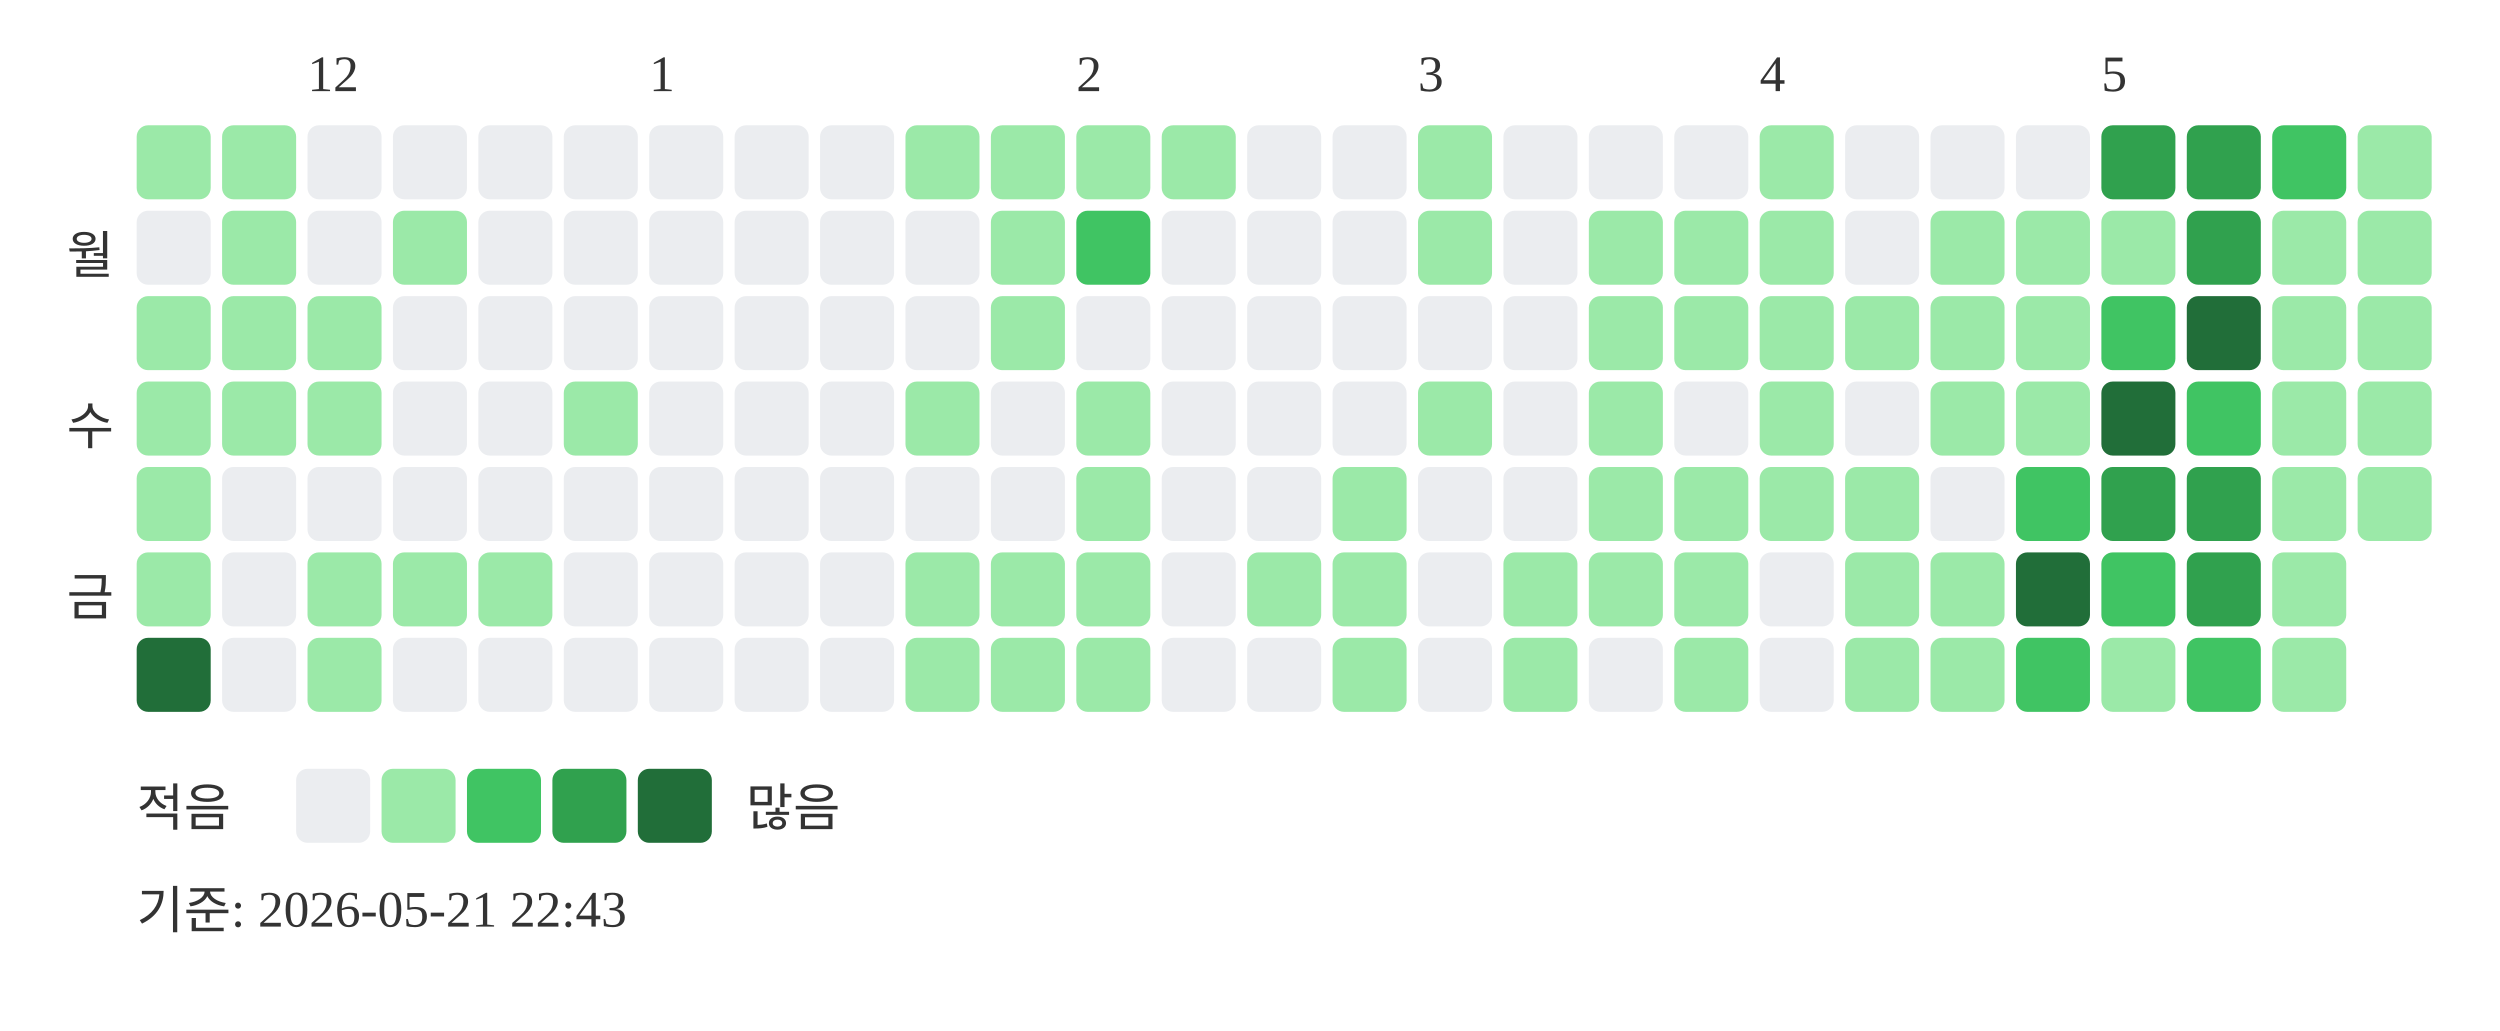
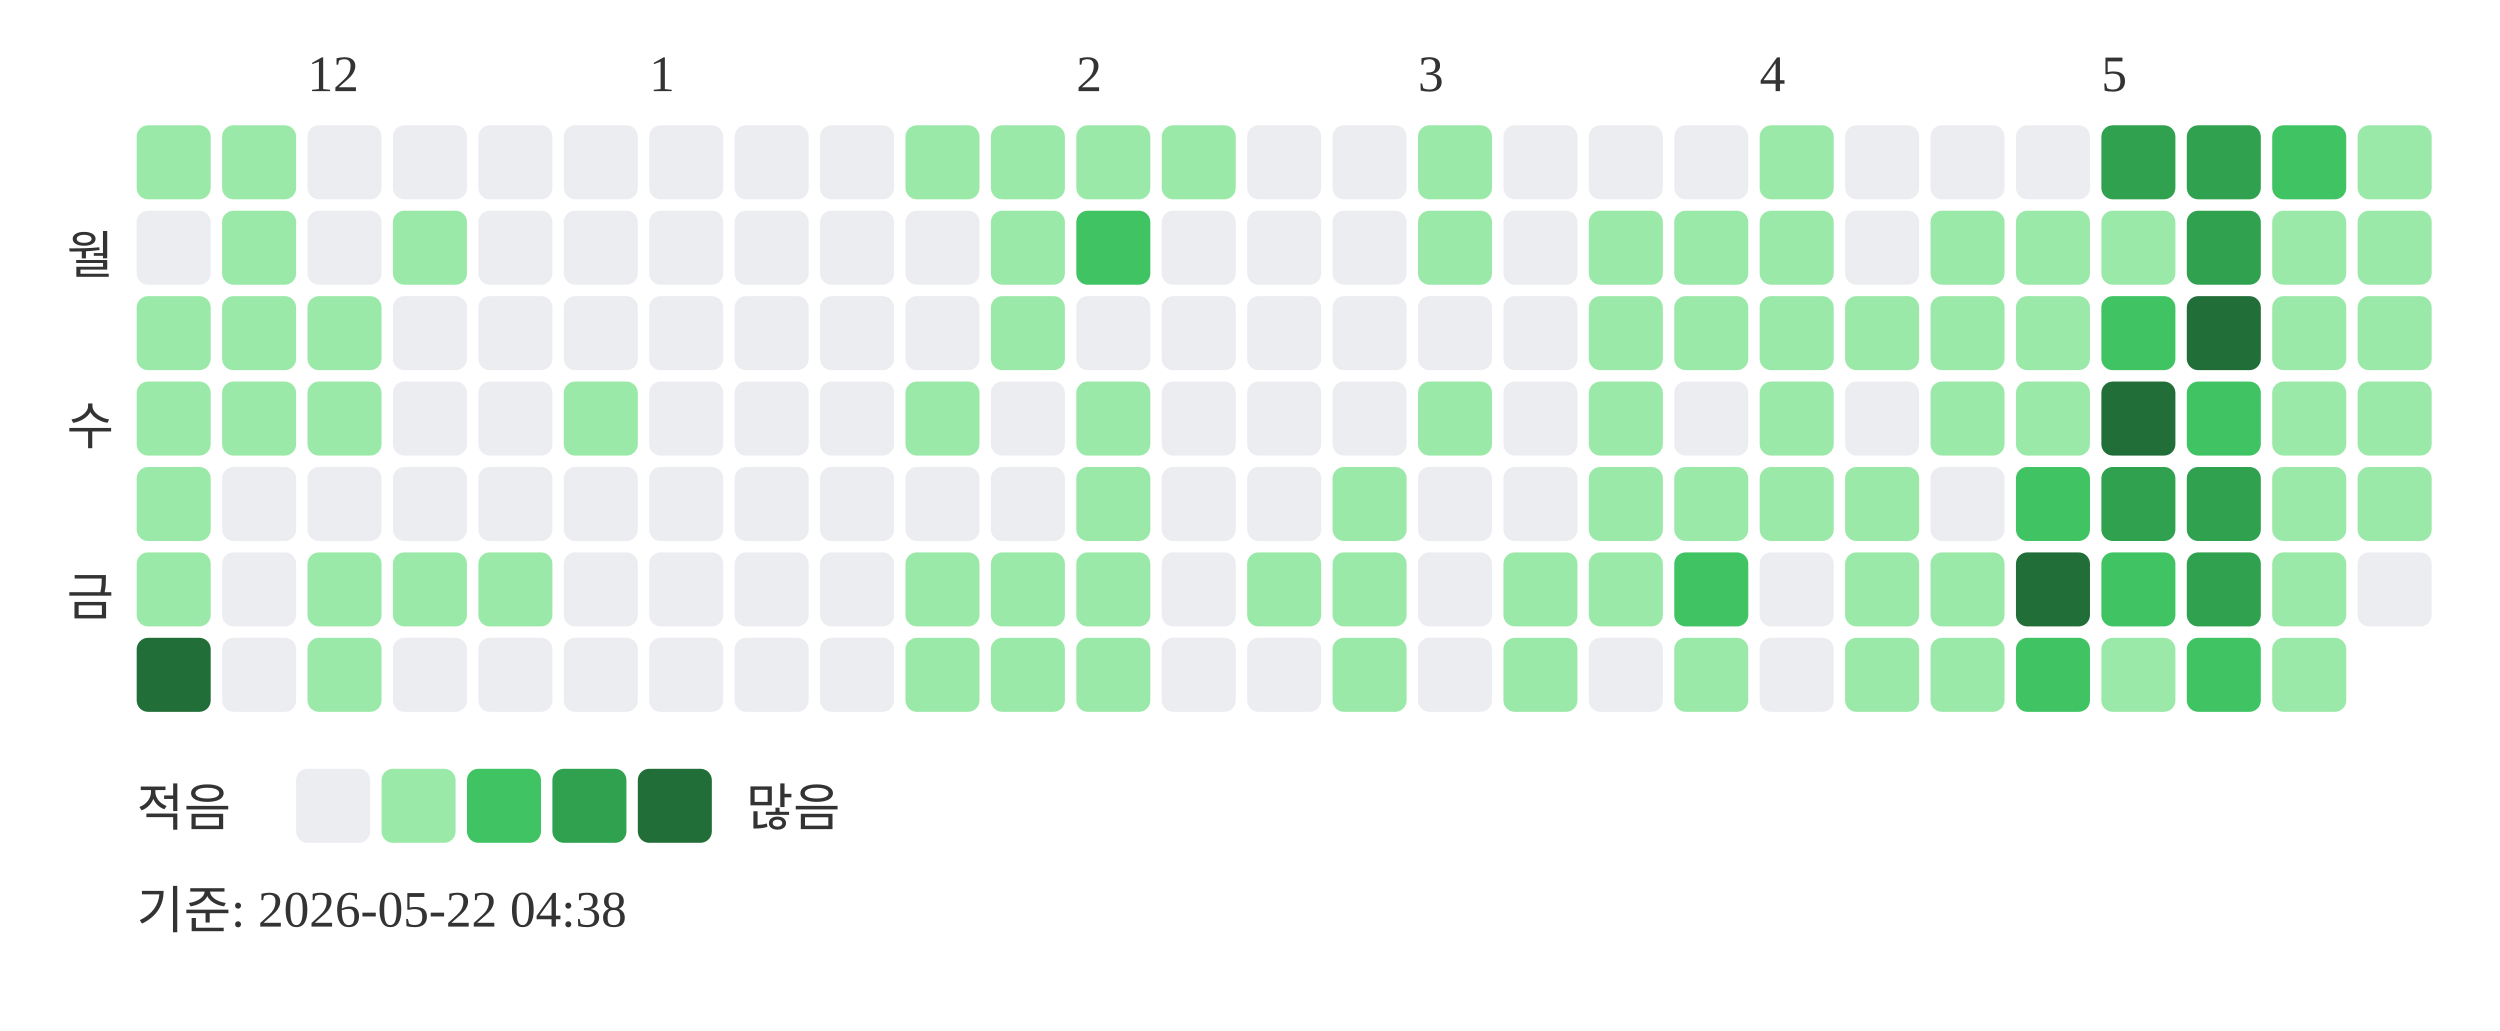
<svg xmlns="http://www.w3.org/2000/svg" width="439" height="181">
  <text x="54" y="16" font-size="9" fill="#333333">12</text>
  <text x="114" y="16" font-size="9" fill="#333333">1</text>
  <text x="189" y="16" font-size="9" fill="#333333">2</text>
  <text x="249" y="16" font-size="9" fill="#333333">3</text>
  <text x="309" y="16" font-size="9" fill="#333333">4</text>
  <text x="369" y="16" font-size="9" fill="#333333">5</text>
  <text x="20" y="48" text-anchor="end" font-size="9" fill="#333333">월</text>
  <text x="20" y="78" text-anchor="end" font-size="9" fill="#333333">수</text>
  <text x="20" y="108" text-anchor="end" font-size="9" fill="#333333">금</text>
  <rect x="24" y="22" width="13" height="13" rx="2" fill="#9be9a8" />
  <rect x="24" y="37" width="13" height="13" rx="2" fill="#ebedf0" />
  <rect x="24" y="52" width="13" height="13" rx="2" fill="#9be9a8" />
  <rect x="24" y="67" width="13" height="13" rx="2" fill="#9be9a8" />
  <rect x="24" y="82" width="13" height="13" rx="2" fill="#9be9a8" />
  <rect x="24" y="97" width="13" height="13" rx="2" fill="#9be9a8" />
  <rect x="24" y="112" width="13" height="13" rx="2" fill="#216e39" />
  <rect x="39" y="22" width="13" height="13" rx="2" fill="#9be9a8" />
  <rect x="39" y="37" width="13" height="13" rx="2" fill="#9be9a8" />
  <rect x="39" y="52" width="13" height="13" rx="2" fill="#9be9a8" />
  <rect x="39" y="67" width="13" height="13" rx="2" fill="#9be9a8" />
  <rect x="39" y="82" width="13" height="13" rx="2" fill="#ebedf0" />
  <rect x="39" y="97" width="13" height="13" rx="2" fill="#ebedf0" />
  <rect x="39" y="112" width="13" height="13" rx="2" fill="#ebedf0" />
  <rect x="54" y="22" width="13" height="13" rx="2" fill="#ebedf0" />
  <rect x="54" y="37" width="13" height="13" rx="2" fill="#ebedf0" />
  <rect x="54" y="52" width="13" height="13" rx="2" fill="#9be9a8" />
  <rect x="54" y="67" width="13" height="13" rx="2" fill="#9be9a8" />
  <rect x="54" y="82" width="13" height="13" rx="2" fill="#ebedf0" />
  <rect x="54" y="97" width="13" height="13" rx="2" fill="#9be9a8" />
  <rect x="54" y="112" width="13" height="13" rx="2" fill="#9be9a8" />
  <rect x="69" y="22" width="13" height="13" rx="2" fill="#ebedf0" />
  <rect x="69" y="37" width="13" height="13" rx="2" fill="#9be9a8" />
  <rect x="69" y="52" width="13" height="13" rx="2" fill="#ebedf0" />
  <rect x="69" y="67" width="13" height="13" rx="2" fill="#ebedf0" />
  <rect x="69" y="82" width="13" height="13" rx="2" fill="#ebedf0" />
  <rect x="69" y="97" width="13" height="13" rx="2" fill="#9be9a8" />
  <rect x="69" y="112" width="13" height="13" rx="2" fill="#ebedf0" />
  <rect x="84" y="22" width="13" height="13" rx="2" fill="#ebedf0" />
  <rect x="84" y="37" width="13" height="13" rx="2" fill="#ebedf0" />
  <rect x="84" y="52" width="13" height="13" rx="2" fill="#ebedf0" />
  <rect x="84" y="67" width="13" height="13" rx="2" fill="#ebedf0" />
  <rect x="84" y="82" width="13" height="13" rx="2" fill="#ebedf0" />
  <rect x="84" y="97" width="13" height="13" rx="2" fill="#9be9a8" />
  <rect x="84" y="112" width="13" height="13" rx="2" fill="#ebedf0" />
  <rect x="99" y="22" width="13" height="13" rx="2" fill="#ebedf0" />
  <rect x="99" y="37" width="13" height="13" rx="2" fill="#ebedf0" />
  <rect x="99" y="52" width="13" height="13" rx="2" fill="#ebedf0" />
  <rect x="99" y="67" width="13" height="13" rx="2" fill="#9be9a8" />
  <rect x="99" y="82" width="13" height="13" rx="2" fill="#ebedf0" />
  <rect x="99" y="97" width="13" height="13" rx="2" fill="#ebedf0" />
  <rect x="99" y="112" width="13" height="13" rx="2" fill="#ebedf0" />
  <rect x="114" y="22" width="13" height="13" rx="2" fill="#ebedf0" />
  <rect x="114" y="37" width="13" height="13" rx="2" fill="#ebedf0" />
  <rect x="114" y="52" width="13" height="13" rx="2" fill="#ebedf0" />
  <rect x="114" y="67" width="13" height="13" rx="2" fill="#ebedf0" />
  <rect x="114" y="82" width="13" height="13" rx="2" fill="#ebedf0" />
  <rect x="114" y="97" width="13" height="13" rx="2" fill="#ebedf0" />
  <rect x="114" y="112" width="13" height="13" rx="2" fill="#ebedf0" />
  <rect x="129" y="22" width="13" height="13" rx="2" fill="#ebedf0" />
  <rect x="129" y="37" width="13" height="13" rx="2" fill="#ebedf0" />
  <rect x="129" y="52" width="13" height="13" rx="2" fill="#ebedf0" />
  <rect x="129" y="67" width="13" height="13" rx="2" fill="#ebedf0" />
  <rect x="129" y="82" width="13" height="13" rx="2" fill="#ebedf0" />
  <rect x="129" y="97" width="13" height="13" rx="2" fill="#ebedf0" />
  <rect x="129" y="112" width="13" height="13" rx="2" fill="#ebedf0" />
  <rect x="144" y="22" width="13" height="13" rx="2" fill="#ebedf0" />
  <rect x="144" y="37" width="13" height="13" rx="2" fill="#ebedf0" />
  <rect x="144" y="52" width="13" height="13" rx="2" fill="#ebedf0" />
  <rect x="144" y="67" width="13" height="13" rx="2" fill="#ebedf0" />
  <rect x="144" y="82" width="13" height="13" rx="2" fill="#ebedf0" />
  <rect x="144" y="97" width="13" height="13" rx="2" fill="#ebedf0" />
  <rect x="144" y="112" width="13" height="13" rx="2" fill="#ebedf0" />
  <rect x="159" y="22" width="13" height="13" rx="2" fill="#9be9a8" />
  <rect x="159" y="37" width="13" height="13" rx="2" fill="#ebedf0" />
  <rect x="159" y="52" width="13" height="13" rx="2" fill="#ebedf0" />
  <rect x="159" y="67" width="13" height="13" rx="2" fill="#9be9a8" />
  <rect x="159" y="82" width="13" height="13" rx="2" fill="#ebedf0" />
  <rect x="159" y="97" width="13" height="13" rx="2" fill="#9be9a8" />
  <rect x="159" y="112" width="13" height="13" rx="2" fill="#9be9a8" />
  <rect x="174" y="22" width="13" height="13" rx="2" fill="#9be9a8" />
  <rect x="174" y="37" width="13" height="13" rx="2" fill="#9be9a8" />
  <rect x="174" y="52" width="13" height="13" rx="2" fill="#9be9a8" />
  <rect x="174" y="67" width="13" height="13" rx="2" fill="#ebedf0" />
  <rect x="174" y="82" width="13" height="13" rx="2" fill="#ebedf0" />
  <rect x="174" y="97" width="13" height="13" rx="2" fill="#9be9a8" />
  <rect x="174" y="112" width="13" height="13" rx="2" fill="#9be9a8" />
  <rect x="189" y="22" width="13" height="13" rx="2" fill="#9be9a8" />
  <rect x="189" y="37" width="13" height="13" rx="2" fill="#40c463" />
  <rect x="189" y="52" width="13" height="13" rx="2" fill="#ebedf0" />
  <rect x="189" y="67" width="13" height="13" rx="2" fill="#9be9a8" />
  <rect x="189" y="82" width="13" height="13" rx="2" fill="#9be9a8" />
  <rect x="189" y="97" width="13" height="13" rx="2" fill="#9be9a8" />
  <rect x="189" y="112" width="13" height="13" rx="2" fill="#9be9a8" />
  <rect x="204" y="22" width="13" height="13" rx="2" fill="#9be9a8" />
  <rect x="204" y="37" width="13" height="13" rx="2" fill="#ebedf0" />
  <rect x="204" y="52" width="13" height="13" rx="2" fill="#ebedf0" />
  <rect x="204" y="67" width="13" height="13" rx="2" fill="#ebedf0" />
  <rect x="204" y="82" width="13" height="13" rx="2" fill="#ebedf0" />
  <rect x="204" y="97" width="13" height="13" rx="2" fill="#ebedf0" />
  <rect x="204" y="112" width="13" height="13" rx="2" fill="#ebedf0" />
  <rect x="219" y="22" width="13" height="13" rx="2" fill="#ebedf0" />
  <rect x="219" y="37" width="13" height="13" rx="2" fill="#ebedf0" />
  <rect x="219" y="52" width="13" height="13" rx="2" fill="#ebedf0" />
  <rect x="219" y="67" width="13" height="13" rx="2" fill="#ebedf0" />
  <rect x="219" y="82" width="13" height="13" rx="2" fill="#ebedf0" />
  <rect x="219" y="97" width="13" height="13" rx="2" fill="#9be9a8" />
  <rect x="219" y="112" width="13" height="13" rx="2" fill="#ebedf0" />
  <rect x="234" y="22" width="13" height="13" rx="2" fill="#ebedf0" />
  <rect x="234" y="37" width="13" height="13" rx="2" fill="#ebedf0" />
  <rect x="234" y="52" width="13" height="13" rx="2" fill="#ebedf0" />
  <rect x="234" y="67" width="13" height="13" rx="2" fill="#ebedf0" />
  <rect x="234" y="82" width="13" height="13" rx="2" fill="#9be9a8" />
  <rect x="234" y="97" width="13" height="13" rx="2" fill="#9be9a8" />
  <rect x="234" y="112" width="13" height="13" rx="2" fill="#9be9a8" />
  <rect x="249" y="22" width="13" height="13" rx="2" fill="#9be9a8" />
  <rect x="249" y="37" width="13" height="13" rx="2" fill="#9be9a8" />
  <rect x="249" y="52" width="13" height="13" rx="2" fill="#ebedf0" />
  <rect x="249" y="67" width="13" height="13" rx="2" fill="#9be9a8" />
  <rect x="249" y="82" width="13" height="13" rx="2" fill="#ebedf0" />
  <rect x="249" y="97" width="13" height="13" rx="2" fill="#ebedf0" />
  <rect x="249" y="112" width="13" height="13" rx="2" fill="#ebedf0" />
  <rect x="264" y="22" width="13" height="13" rx="2" fill="#ebedf0" />
  <rect x="264" y="37" width="13" height="13" rx="2" fill="#ebedf0" />
  <rect x="264" y="52" width="13" height="13" rx="2" fill="#ebedf0" />
  <rect x="264" y="67" width="13" height="13" rx="2" fill="#ebedf0" />
  <rect x="264" y="82" width="13" height="13" rx="2" fill="#ebedf0" />
  <rect x="264" y="97" width="13" height="13" rx="2" fill="#9be9a8" />
  <rect x="264" y="112" width="13" height="13" rx="2" fill="#9be9a8" />
  <rect x="279" y="22" width="13" height="13" rx="2" fill="#ebedf0" />
  <rect x="279" y="37" width="13" height="13" rx="2" fill="#9be9a8" />
  <rect x="279" y="52" width="13" height="13" rx="2" fill="#9be9a8" />
  <rect x="279" y="67" width="13" height="13" rx="2" fill="#9be9a8" />
  <rect x="279" y="82" width="13" height="13" rx="2" fill="#9be9a8" />
  <rect x="279" y="97" width="13" height="13" rx="2" fill="#9be9a8" />
  <rect x="279" y="112" width="13" height="13" rx="2" fill="#ebedf0" />
  <rect x="294" y="22" width="13" height="13" rx="2" fill="#ebedf0" />
  <rect x="294" y="37" width="13" height="13" rx="2" fill="#9be9a8" />
  <rect x="294" y="52" width="13" height="13" rx="2" fill="#9be9a8" />
  <rect x="294" y="67" width="13" height="13" rx="2" fill="#ebedf0" />
  <rect x="294" y="82" width="13" height="13" rx="2" fill="#9be9a8" />
-   <rect x="294" y="97" width="13" height="13" rx="2" fill="#9be9a8" />
+   <rect x="294" y="97" width="13" height="13" rx="2" fill="#40c463" />
  <rect x="294" y="112" width="13" height="13" rx="2" fill="#9be9a8" />
  <rect x="309" y="22" width="13" height="13" rx="2" fill="#9be9a8" />
  <rect x="309" y="37" width="13" height="13" rx="2" fill="#9be9a8" />
  <rect x="309" y="52" width="13" height="13" rx="2" fill="#9be9a8" />
  <rect x="309" y="67" width="13" height="13" rx="2" fill="#9be9a8" />
  <rect x="309" y="82" width="13" height="13" rx="2" fill="#9be9a8" />
  <rect x="309" y="97" width="13" height="13" rx="2" fill="#ebedf0" />
  <rect x="309" y="112" width="13" height="13" rx="2" fill="#ebedf0" />
  <rect x="324" y="22" width="13" height="13" rx="2" fill="#ebedf0" />
  <rect x="324" y="37" width="13" height="13" rx="2" fill="#ebedf0" />
  <rect x="324" y="52" width="13" height="13" rx="2" fill="#9be9a8" />
  <rect x="324" y="67" width="13" height="13" rx="2" fill="#ebedf0" />
  <rect x="324" y="82" width="13" height="13" rx="2" fill="#9be9a8" />
  <rect x="324" y="97" width="13" height="13" rx="2" fill="#9be9a8" />
  <rect x="324" y="112" width="13" height="13" rx="2" fill="#9be9a8" />
  <rect x="339" y="22" width="13" height="13" rx="2" fill="#ebedf0" />
  <rect x="339" y="37" width="13" height="13" rx="2" fill="#9be9a8" />
  <rect x="339" y="52" width="13" height="13" rx="2" fill="#9be9a8" />
  <rect x="339" y="67" width="13" height="13" rx="2" fill="#9be9a8" />
  <rect x="339" y="82" width="13" height="13" rx="2" fill="#ebedf0" />
  <rect x="339" y="97" width="13" height="13" rx="2" fill="#9be9a8" />
  <rect x="339" y="112" width="13" height="13" rx="2" fill="#9be9a8" />
  <rect x="354" y="22" width="13" height="13" rx="2" fill="#ebedf0" />
  <rect x="354" y="37" width="13" height="13" rx="2" fill="#9be9a8" />
  <rect x="354" y="52" width="13" height="13" rx="2" fill="#9be9a8" />
  <rect x="354" y="67" width="13" height="13" rx="2" fill="#9be9a8" />
  <rect x="354" y="82" width="13" height="13" rx="2" fill="#40c463" />
  <rect x="354" y="97" width="13" height="13" rx="2" fill="#216e39" />
  <rect x="354" y="112" width="13" height="13" rx="2" fill="#40c463" />
  <rect x="369" y="22" width="13" height="13" rx="2" fill="#30a14e" />
  <rect x="369" y="37" width="13" height="13" rx="2" fill="#9be9a8" />
  <rect x="369" y="52" width="13" height="13" rx="2" fill="#40c463" />
  <rect x="369" y="67" width="13" height="13" rx="2" fill="#216e39" />
  <rect x="369" y="82" width="13" height="13" rx="2" fill="#30a14e" />
  <rect x="369" y="97" width="13" height="13" rx="2" fill="#40c463" />
  <rect x="369" y="112" width="13" height="13" rx="2" fill="#9be9a8" />
  <rect x="384" y="22" width="13" height="13" rx="2" fill="#30a14e" />
  <rect x="384" y="37" width="13" height="13" rx="2" fill="#30a14e" />
  <rect x="384" y="52" width="13" height="13" rx="2" fill="#216e39" />
  <rect x="384" y="67" width="13" height="13" rx="2" fill="#40c463" />
  <rect x="384" y="82" width="13" height="13" rx="2" fill="#30a14e" />
  <rect x="384" y="97" width="13" height="13" rx="2" fill="#30a14e" />
  <rect x="384" y="112" width="13" height="13" rx="2" fill="#40c463" />
  <rect x="399" y="22" width="13" height="13" rx="2" fill="#40c463" />
  <rect x="399" y="37" width="13" height="13" rx="2" fill="#9be9a8" />
  <rect x="399" y="52" width="13" height="13" rx="2" fill="#9be9a8" />
  <rect x="399" y="67" width="13" height="13" rx="2" fill="#9be9a8" />
  <rect x="399" y="82" width="13" height="13" rx="2" fill="#9be9a8" />
  <rect x="399" y="97" width="13" height="13" rx="2" fill="#9be9a8" />
  <rect x="399" y="112" width="13" height="13" rx="2" fill="#9be9a8" />
  <rect x="414" y="22" width="13" height="13" rx="2" fill="#9be9a8" />
  <rect x="414" y="37" width="13" height="13" rx="2" fill="#9be9a8" />
  <rect x="414" y="52" width="13" height="13" rx="2" fill="#9be9a8" />
  <rect x="414" y="67" width="13" height="13" rx="2" fill="#9be9a8" />
  <rect x="414" y="82" width="13" height="13" rx="2" fill="#9be9a8" />
+   <rect x="414" y="97" width="13" height="13" rx="2" fill="#ebedf0" />
  <text x="24" y="145" font-size="9" fill="#333333">적음</text>
  <rect x="52" y="135" width="13" height="13" rx="2" fill="#ebedf0" />
  <rect x="67" y="135" width="13" height="13" rx="2" fill="#9be9a8" />
  <rect x="82" y="135" width="13" height="13" rx="2" fill="#40c463" />
  <rect x="97" y="135" width="13" height="13" rx="2" fill="#30a14e" />
  <rect x="112" y="135" width="13" height="13" rx="2" fill="#216e39" />
  <text x="131" y="145" font-size="9" fill="#333333">많음</text>
-   <text x="24" y="163" font-size="9" fill="#333333">기준: 2026-05-21 22:43</text>
+   <text x="24" y="163" font-size="9" fill="#333333">기준: 2026-05-22 04:38</text>
</svg>
